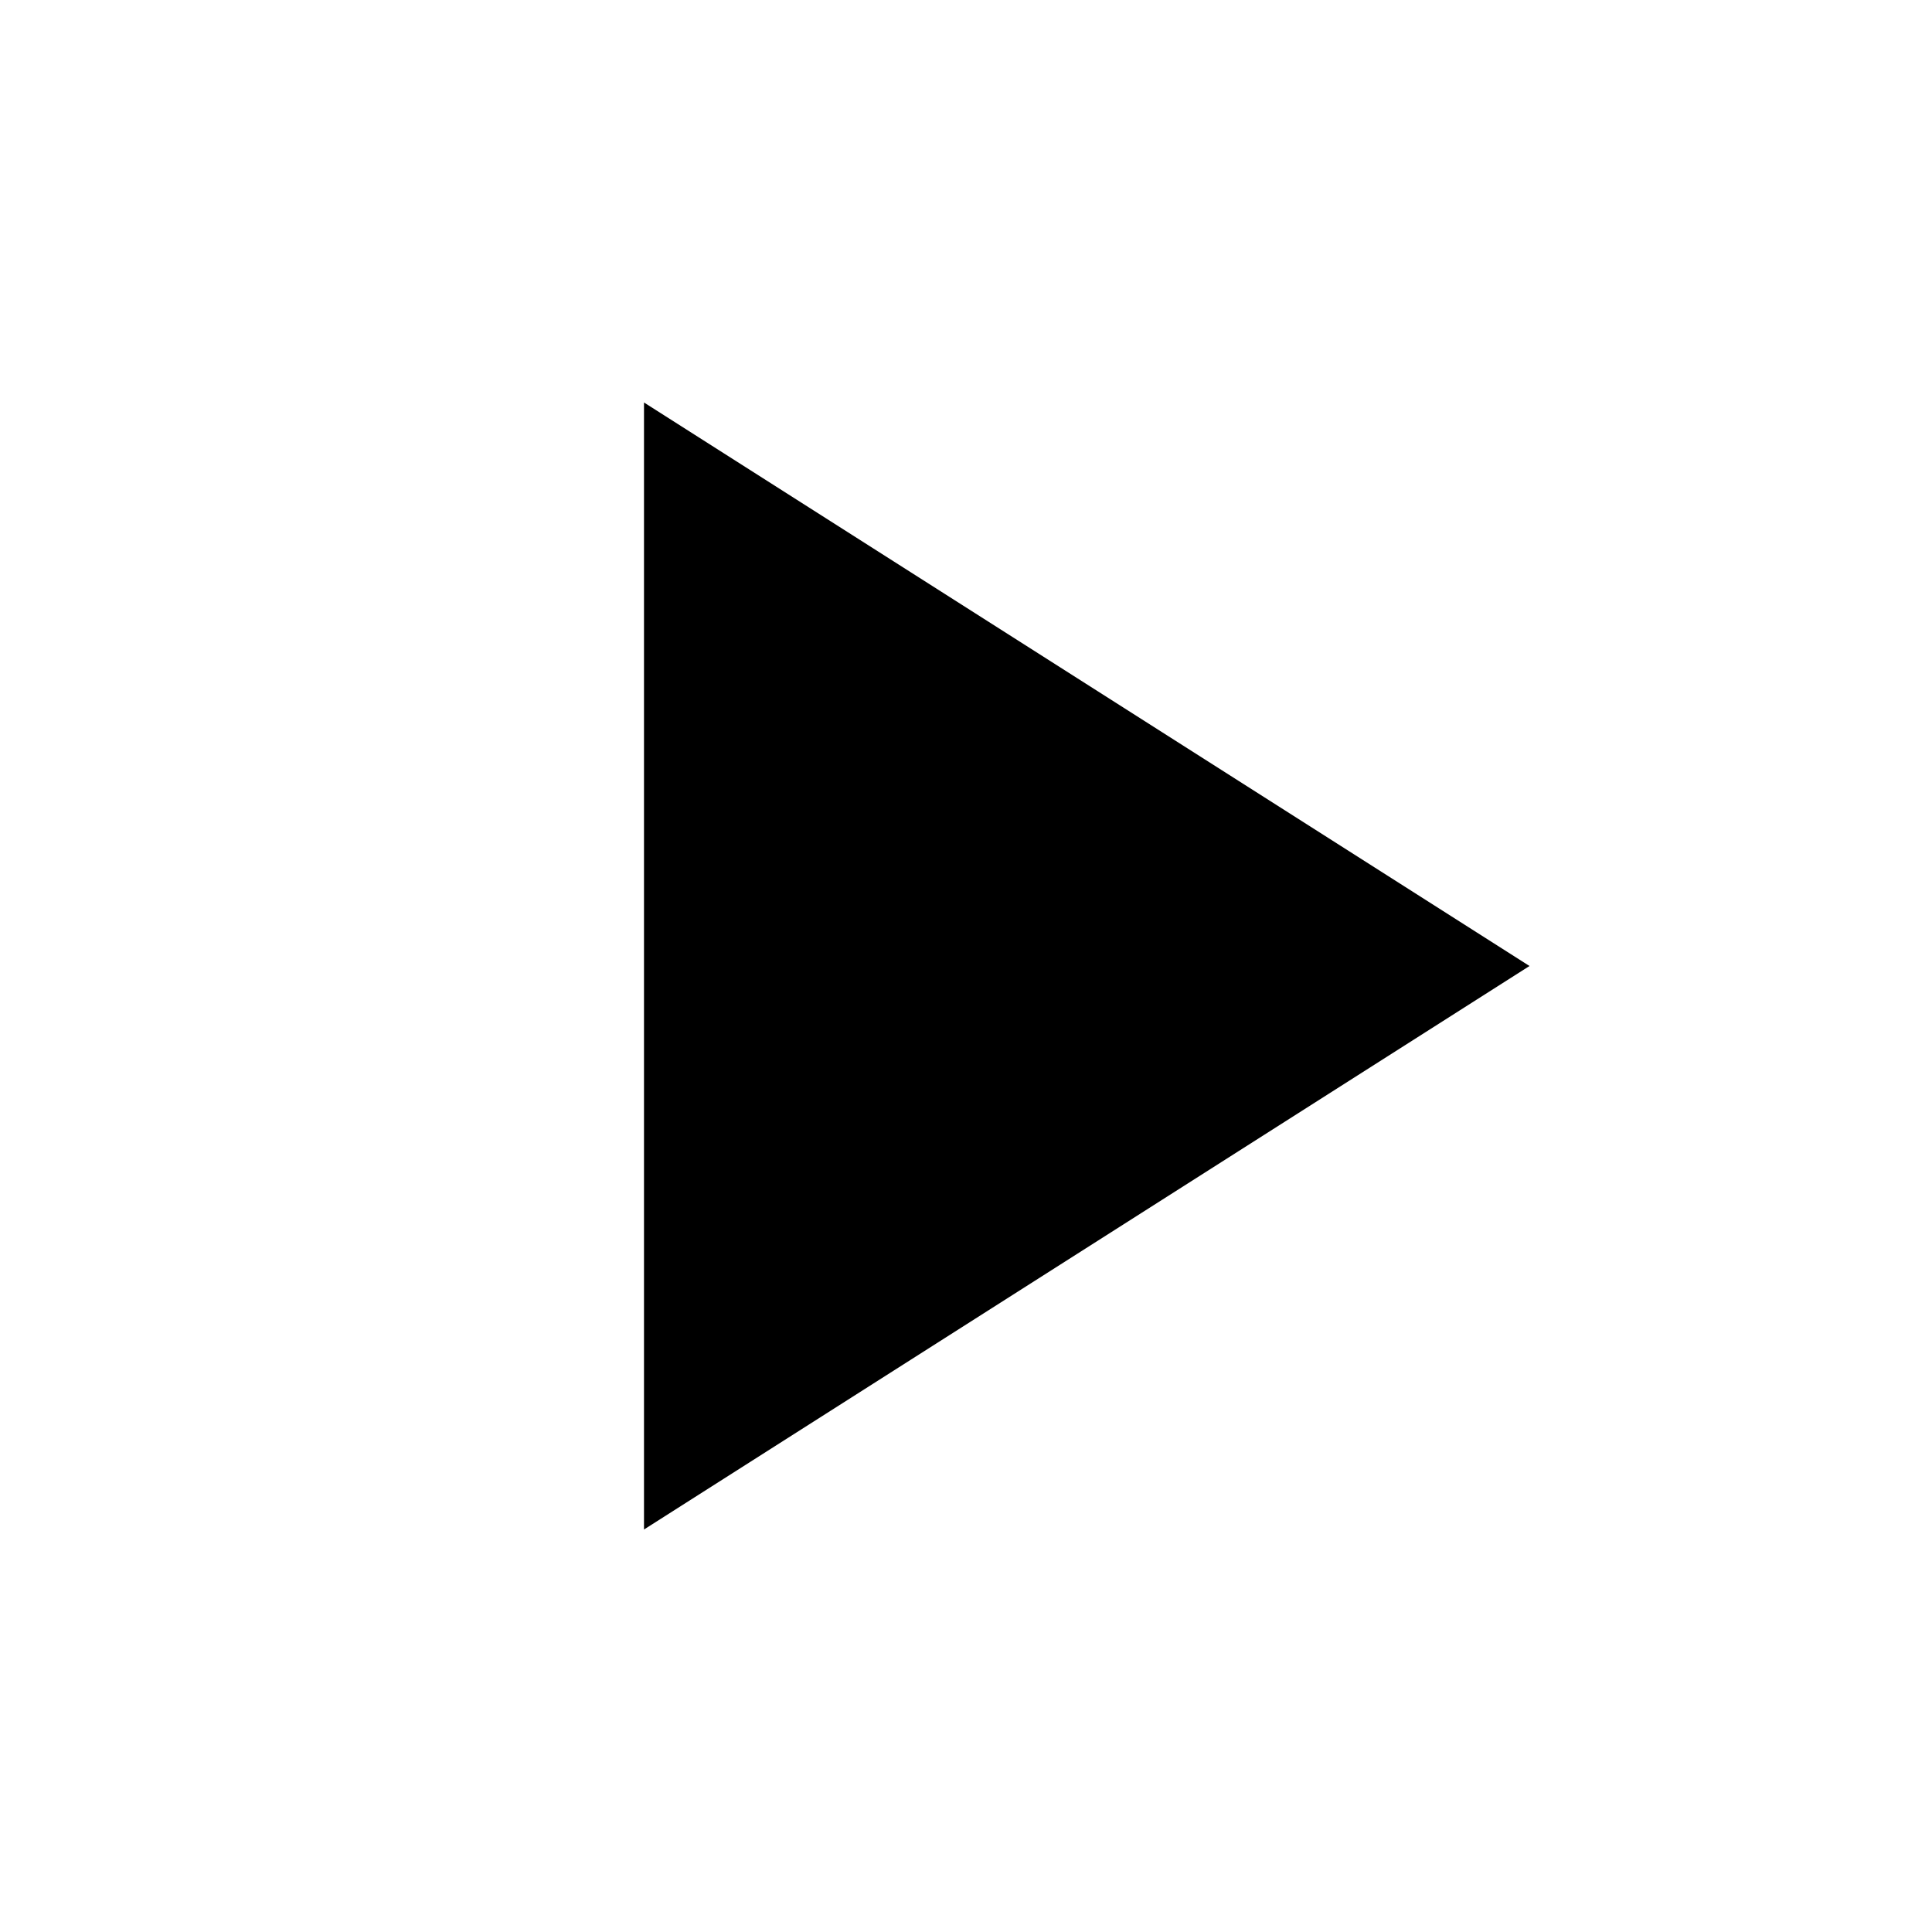
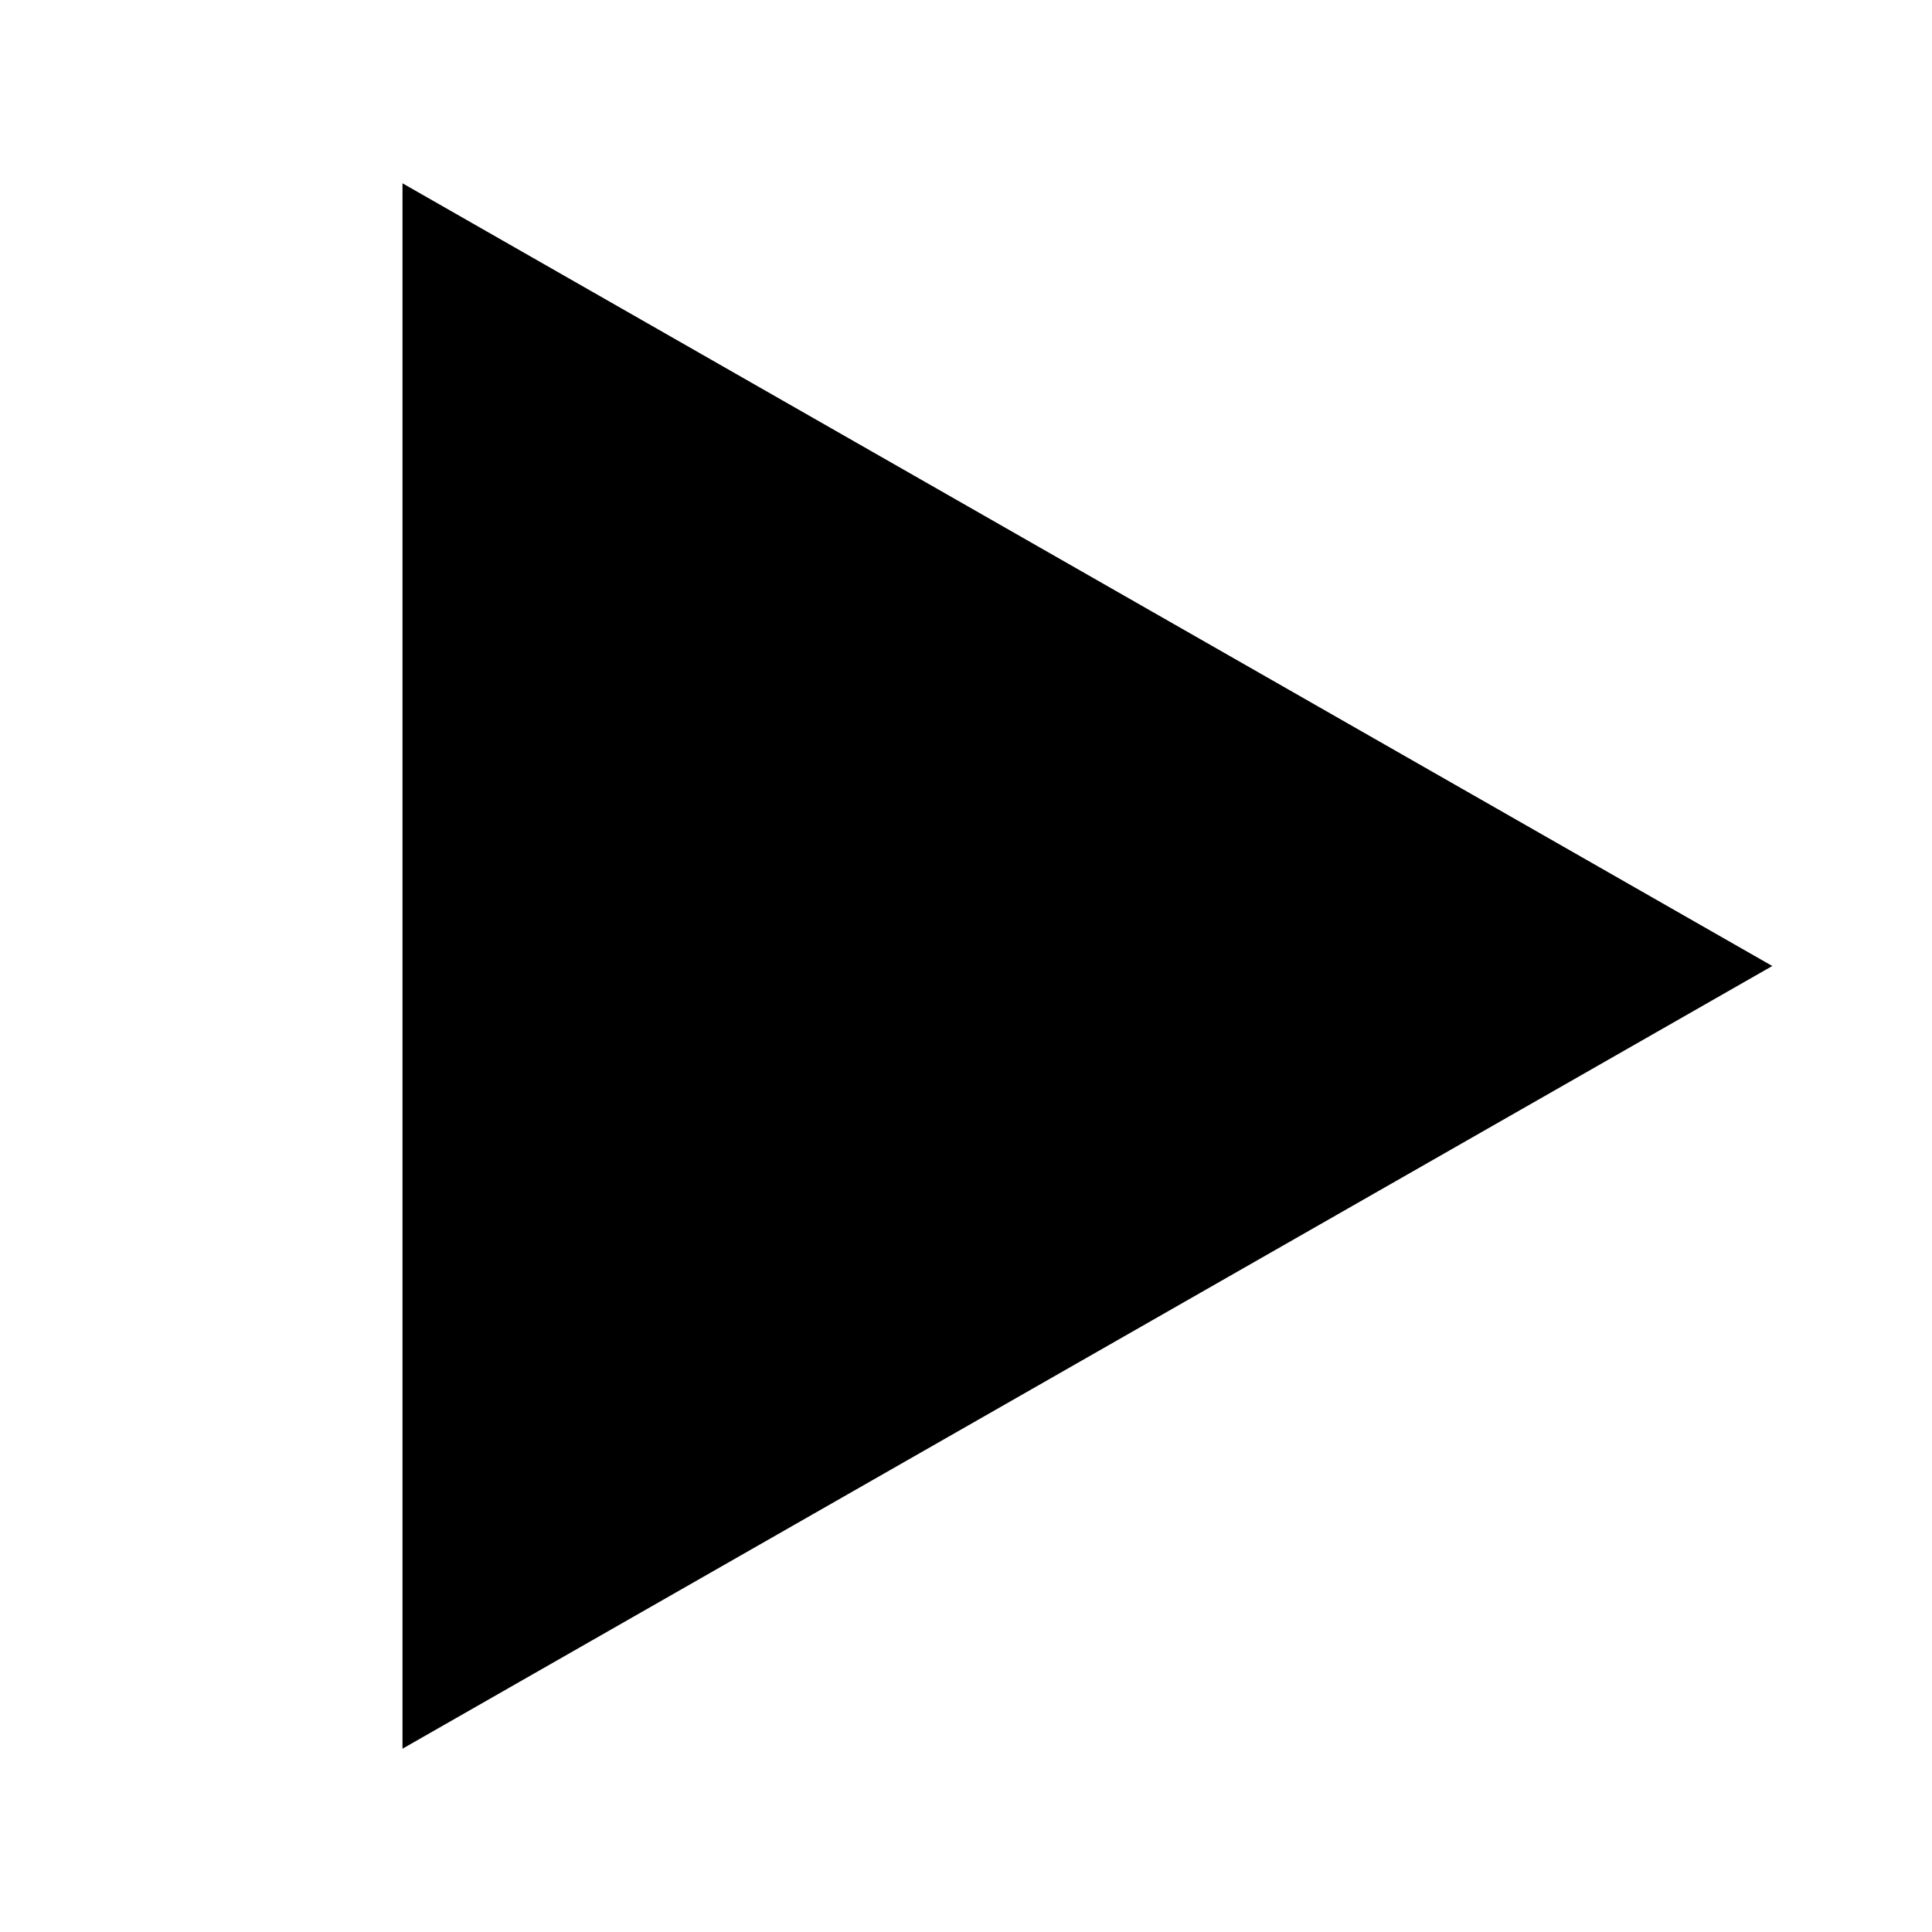
- <svg xmlns="http://www.w3.org/2000/svg" viewBox="0 0 24 24" fill="currentColor">
-   <path d="M8 5v14l11-7z" />
+ <svg xmlns="http://www.w3.org/2000/svg" viewBox="0 0 24 24">
+   <g fill="currentColor">
+     <path fill-rule="evenodd" clip-rule="evenodd" d="M5 21.723L22.016 12L5 2.277L5 21.723Z" fill="currentColor" />
+   </g>
</svg>
